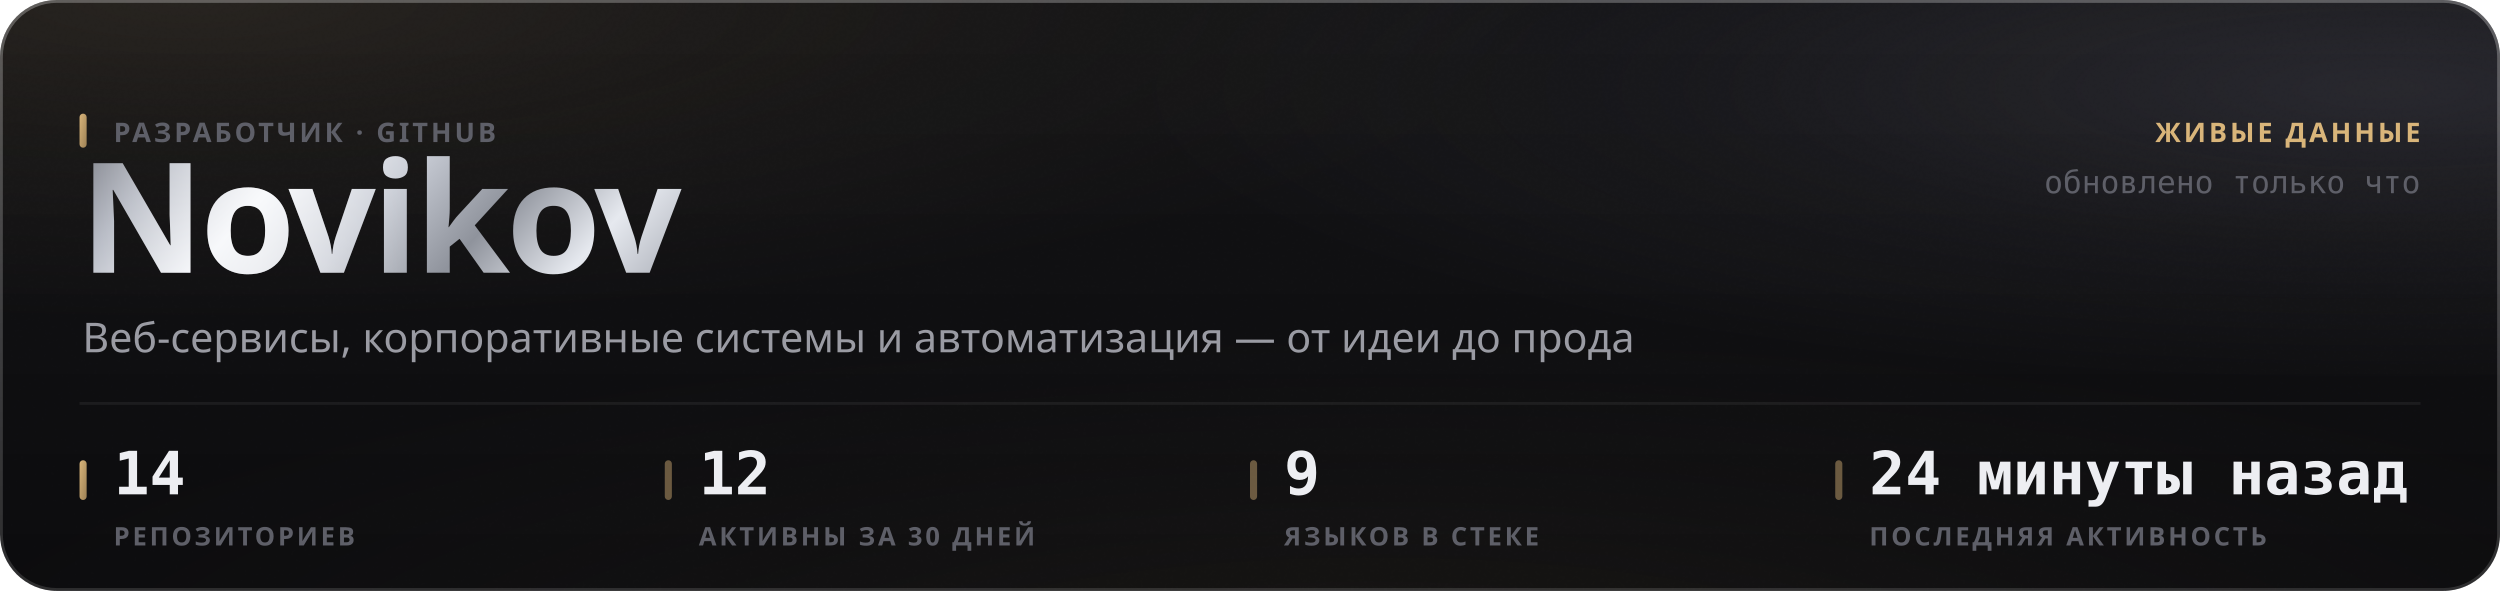
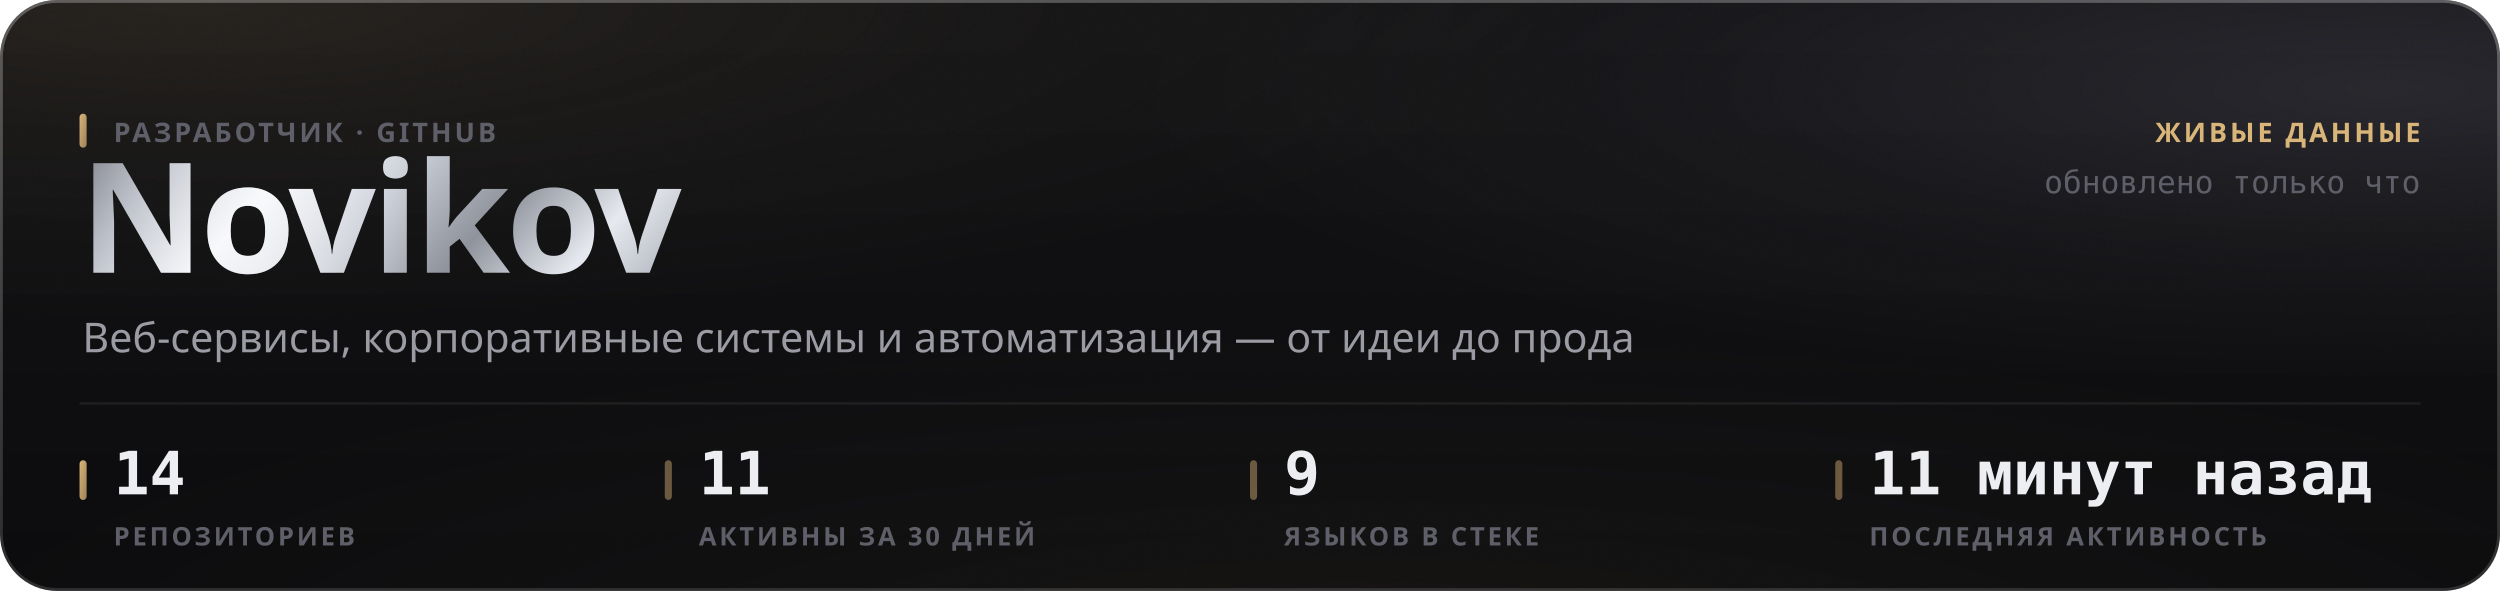
<svg xmlns="http://www.w3.org/2000/svg" width="880" height="208" viewBox="0 0 880 208" role="img">
  <style>
  text { font-family: -apple-system, BlinkMacSystemFont, 'Segoe UI', 'Noto Sans', Helvetica, Arial, sans-serif; }
  .mono { font-family: ui-monospace, 'SF Mono', 'Cascadia Mono', 'DejaVu Sans Mono', Menlo, Consolas, monospace; font-variant-numeric: tabular-nums; }
  .caps { letter-spacing: .1em; text-transform: uppercase; }

  @keyframes sheen  { from { transform: translateX(-120%); } to { transform: translateX(260%); } }
  @keyframes rise   { from { opacity: 0; transform: translateY(6px); } to { opacity: 1; transform: none; } }
  @keyframes slide  { from { opacity: 0; transform: translateX(-8px); } to { opacity: 1; transform: none; } }
  @keyframes grow   { from { transform: scaleY(0); } to { transform: scaleY(1); } }
  @keyframes widen  { from { transform: scaleX(0); } to { transform: scaleX(1); } }
  @keyframes draw   { from { stroke-dashoffset: 200; } to { stroke-dashoffset: 0; } }

  .sheen { animation: sheen 5.5s cubic-bezier(.45,0,.2,1) infinite; }
  .rise  { animation: rise .5s cubic-bezier(.16,1,.3,1) both; }
  .slide { animation: slide .42s cubic-bezier(.16,1,.3,1) both; }
  .bar   { transform-box: fill-box; transform-origin: 50% 100%;
           animation: grow .62s cubic-bezier(.16,1,.3,1) both; }
  .fill  { transform-box: fill-box; transform-origin: 0% 50%;
           animation: widen .8s cubic-bezier(.16,1,.3,1) both; }
  /* The hidden start state lives in the keyframes, never in the static rule.
     A renderer that ignores CSS animations then falls back to the FINISHED
     state — a drawn line, visible text — instead of an empty panel. */
  .spark { stroke-dasharray: 200;
           animation: draw 1.1s cubic-bezier(.16,1,.3,1) both; }

  @media (prefers-reduced-motion: reduce) {
    .sheen { animation: none; opacity: 0; }
    .rise, .slide, .bar, .fill, .spark { animation: none; opacity: 1; transform: none;
                                         stroke-dashoffset: 0; }
  }</style>
  <defs>
    <filter id="grain5" x="0" y="0" width="100%" height="100%">
      <feTurbulence type="fractalNoise" baseFrequency="0.85" numOctaves="3" stitchTiles="stitch" />
      <feColorMatrix type="saturate" values="0" />
    </filter>
    <linearGradient id="accent1" x1="0" y1="0" x2="1" y2="1">
      <stop offset="0%" stop-color="#d9b57a" />
      <stop offset="100%" stop-color="#9d8155" />
    </linearGradient>
    <radialGradient id="aurora6" cx="0.08" cy="0" r="0.55">
      <stop offset="0%" stop-color="#d9b47a" stop-opacity="0.1" />
      <stop offset="55%" stop-color="#d9b47a" stop-opacity="0.035" />
      <stop offset="100%" stop-color="#d9b47a" stop-opacity="0" />
    </radialGradient>
    <radialGradient id="aurora7" cx="0.95" cy="0.15" r="0.5">
      <stop offset="0%" stop-color="#706f83" stop-opacity="0.22" />
      <stop offset="55%" stop-color="#706f83" stop-opacity="0.077" />
      <stop offset="100%" stop-color="#706f83" stop-opacity="0" />
    </radialGradient>
    <radialGradient id="aurora8" cx="0.55" cy="1.15" r="0.6">
      <stop offset="0%" stop-color="#b39b74" stop-opacity="0.07" />
      <stop offset="55%" stop-color="#b39b74" stop-opacity="0.025" />
      <stop offset="100%" stop-color="#b39b74" stop-opacity="0" />
    </radialGradient>
    <linearGradient id="glass2" x1="0" y1="0" x2="0" y2="1">
      <stop offset="0%" stop-color="#ffffff" stop-opacity="0.036" />
      <stop offset="100%" stop-color="#ffffff" stop-opacity="0.007" />
    </linearGradient>
    <linearGradient id="rim3" x1="0" y1="0" x2="0" y2="1">
      <stop offset="0%" stop-color="#ffffff" stop-opacity="0.182" />
      <stop offset="100%" stop-color="#ffffff" stop-opacity="0.025" />
    </linearGradient>
    <linearGradient id="spec4" x1="0" y1="0" x2="1" y2="0">
      <stop offset="0%" stop-color="#ffffff" stop-opacity="0" />
      <stop offset="35%" stop-color="#ffffff" stop-opacity="0.336" />
      <stop offset="70%" stop-color="#ffffff" stop-opacity="0.118" />
      <stop offset="100%" stop-color="#ffffff" stop-opacity="0" />
    </linearGradient>
    <linearGradient id="metal9" x1="0" y1="0" x2="1" y2="0.25">
      <stop offset="0%" stop-color="#6e7078" />
      <stop offset="16.667%" stop-color="#b4b8c2" />
      <stop offset="33.333%" stop-color="#f2f4f8" />
      <stop offset="50%" stop-color="#c7cbd4" />
      <stop offset="66.667%" stop-color="#8f939c" />
      <stop offset="83.333%" stop-color="#e6e9ef" />
      <stop offset="100%" stop-color="#a7abb4" />
    </linearGradient>
    <linearGradient id="sheengrad11" x1="0" y1="0" x2="1" y2="0">
      <stop offset="0%" stop-color="#ffffff" stop-opacity="0" />
      <stop offset="50%" stop-color="#ffffff" stop-opacity="0.5" />
      <stop offset="100%" stop-color="#ffffff" stop-opacity="0" />
    </linearGradient>
    <clipPath id="wordclip10">
      <text x="28" y="96" font-size="54" font-weight="800" letter-spacing="-0.025em" font-family="-apple-system, BlinkMacSystemFont, 'Segoe UI', Helvetica, Arial, sans-serif">Novikov</text>
    </clipPath>
  </defs>
  <rect width="880" height="208" rx="20" fill="#0a0a0c" />
  <rect width="880" height="208" rx="20" fill="url(#aurora6)" />
  <rect width="880" height="208" rx="20" fill="url(#aurora7)" />
  <rect width="880" height="208" rx="20" fill="url(#aurora8)" />
  <rect width="880" height="208" rx="20" fill="url(#glass2)" />
  <rect width="880" height="208" rx="20" filter="url(#grain5)" opacity="0.085" style="mix-blend-mode:overlay" />
  <rect x=".5" y=".5" width="879" height="207" rx="19.5" fill="none" stroke="rgba(255,255,255,0.11)" />
  <rect x=".5" y=".5" width="879" height="207" rx="19.5" fill="none" stroke="url(#rim3)" />
  <path d="M20 1 H860" stroke="url(#spec4)" stroke-width="1.2" fill="none" />
  <g clip-path="url(#wordclip10)">
    <rect x="28" y="42" width="248.651" height="70.2" fill="url(#metal9)" />
    <rect class="sheen" x="28" y="42" width="124.325" height="70.2" fill="url(#sheengrad11)" />
  </g>
  <rect x="28" y="40" width="2.5" height="12" rx="1.25" fill="url(#accent1)" />
  <text x="40" y="50" font-size="9.5" font-weight="600" fill="#5e5f68" letter-spacing="0.11em">РАЗРАБОТЧИК · GITHUB</text>
  <text x="29" y="124" font-size="14.5" font-weight="400" fill="#9a9ba3">Веб-сервисы, корпоративные системы и автоматизация — от идеи до прода</text>
  <text x="852" y="50" font-size="9.5" font-weight="600" fill="#d9b57a" text-anchor="end" letter-spacing="0.11em">ЖИВЫЕ ДАННЫЕ</text>
  <text x="852" y="68" font-size="11" font-weight="400" fill="#5e5f68" text-anchor="end" class="mono">обновлено только что</text>
  <path d="M28 142 H852" stroke="rgba(255,255,255,0.06)" stroke-width="1" />
  <rect x="28" y="162" width="2.5" height="14" rx="1.25" fill="url(#accent1)" />
  <text x="40" y="174" font-size="21" font-weight="700" fill="#edeef2" class="mono rise" opacity="1">14</text>
  <text x="40" y="192" font-size="9" font-weight="600" fill="#5e5f68" letter-spacing="0.11em">РЕПОЗИТОРИЕВ</text>
  <rect x="234" y="162" width="2.5" height="14" rx="1.25" fill="rgba(217,181,122,0.45)" />
-   <text x="246" y="174" font-size="21" font-weight="700" fill="#edeef2" class="mono rise" opacity="1">12</text>
+   <text x="246" y="174" font-size="21" font-weight="700" fill="#edeef2" class="mono rise" opacity="1">11</text>
  <text x="246" y="192" font-size="9" font-weight="600" fill="#5e5f68" letter-spacing="0.11em">АКТИВНЫ ЗА 30 ДНЕЙ</text>
  <rect x="440" y="162" width="2.5" height="14" rx="1.25" fill="rgba(217,181,122,0.45)" />
  <text x="452" y="174" font-size="21" font-weight="700" fill="#edeef2" class="mono rise" opacity="1">9</text>
  <text x="452" y="192" font-size="9" font-weight="600" fill="#5e5f68" letter-spacing="0.11em">ЯЗЫКОВ В СТЕКЕ</text>
  <rect x="646" y="162" width="2.5" height="14" rx="1.25" fill="rgba(217,181,122,0.45)" />
-   <text x="658" y="174" font-size="21" font-weight="700" fill="#edeef2" class="mono rise" opacity="1">24 минуты назад</text>
+   <text x="658" y="174" font-size="21" font-weight="700" fill="#edeef2" class="mono rise" opacity="1">11 минут назад</text>
  <text x="658" y="192" font-size="9" font-weight="600" fill="#5e5f68" letter-spacing="0.11em">ПОСЛЕДНЯЯ АКТИВНОСТЬ</text>
</svg>
